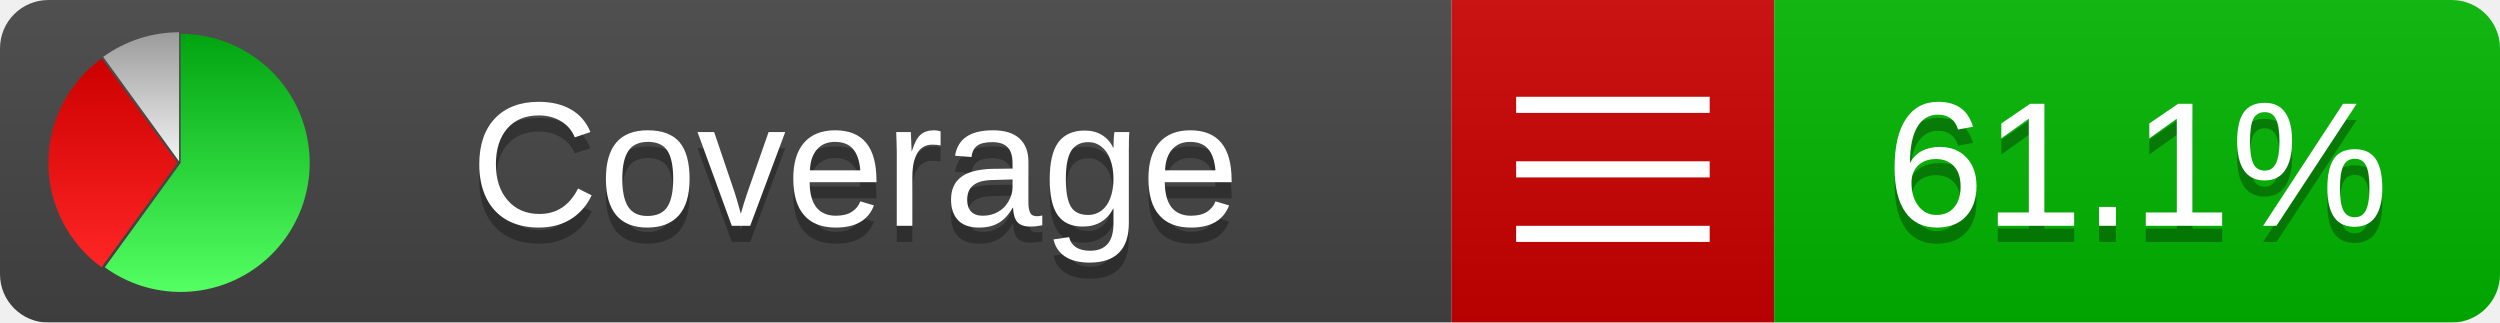
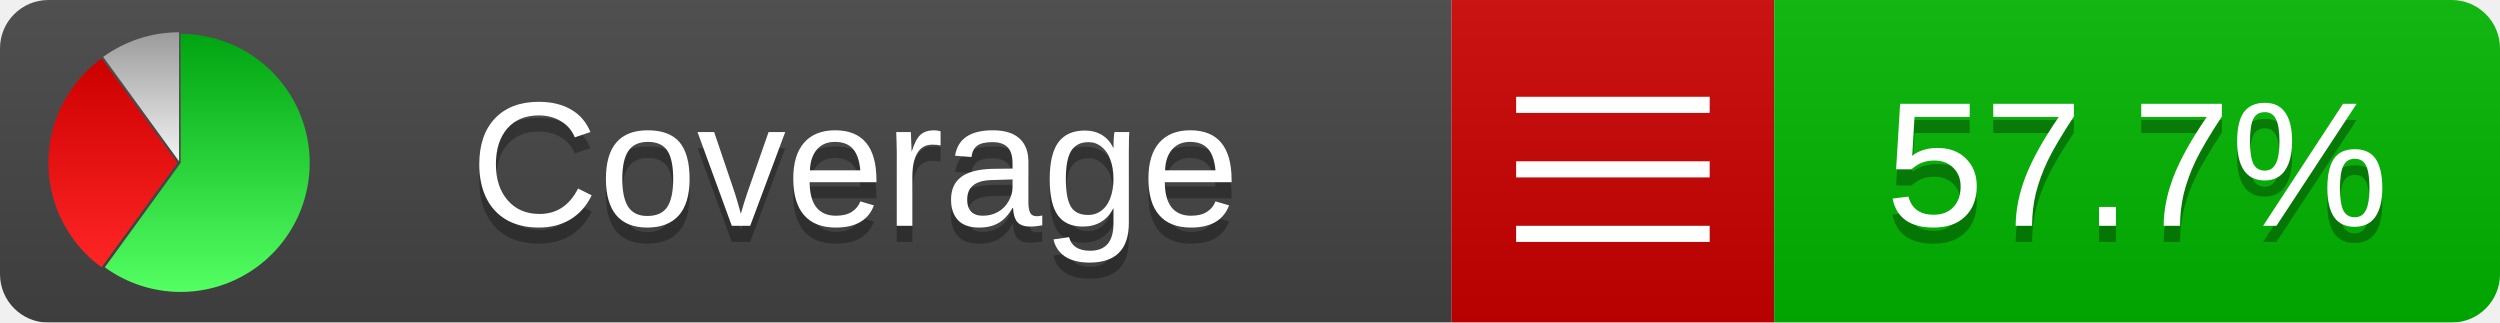
<svg xmlns="http://www.w3.org/2000/svg" xmlns:xlink="http://www.w3.org/1999/xlink" width="155" height="20">
  <style type="text/css">
          
            @keyframes fadeout {
              0 % { visibility: visible; opacity: 1; }
              40% { visibility: visible; opacity: 1; }
              50% { visibility: hidden; opacity: 0; }
              90% { visibility: hidden; opacity: 0; }
              100% { visibility: visible; opacity: 1; }
            }
            @keyframes fadein {
              0% { visibility: hidden; opacity: 0; }
              40% { visibility: hidden; opacity: 0; }
              50% { visibility: visible; opacity: 1; }
              90% { visibility: visible; opacity: 1; }
              100% { visibility: hidden; opacity: 0; }
            }
            .linecoverage {
                animation-duration: 10s;
                animation-name: fadeout;
                animation-iteration-count: infinite;
            }
            .branchcoverage {
                animation-duration: 10s;
                animation-name: fadein;
                animation-iteration-count: infinite;
            }
          
    </style>
  <defs>
    <linearGradient id="gradient" x2="0" y2="100%">
      <stop offset="0" stop-color="#bbb" stop-opacity=".1" />
      <stop offset="1" stop-opacity=".1" />
    </linearGradient>
    <linearGradient id="green" x2="0" y2="100%">
      <stop offset="0" stop-color="#00A410" />
      <stop offset="1" stop-color="#53FF63" />
    </linearGradient>
    <linearGradient id="red" x2="0" y2="100%">
      <stop offset="0" stop-color="#C00" />
      <stop offset="1" stop-color="#FF2525" />
    </linearGradient>
    <linearGradient id="gray" x2="0" y2="100%">
      <stop offset="0" stop-color="#9B9B9B" />
      <stop offset="1" stop-color="#F3F3F3" />
    </linearGradient>
    <mask id="mask">
      <rect width="155" height="20" rx="3" fill="#fff" />
    </mask>
    <g id="icon">
      <path style="fill:url(#green);" d="M205,202.5 l0,-200 a200,200 0 1,1 -117.558,361.803 z" />
      <path style="fill:url(#red);" d="M200,202.5 l-117.558,161.803 a200,200 0 0,1 0,-323.607 z" />
      <path style="fill:url(#gray);" d="M202.5,200 l-117.558,-161.803 a200,200 0 0,1 117.558,-38.196 z" />
    </g>
  </defs>
  <g mask="url(#mask)">
    <rect x="0" y="0" width="90" height="20" fill="#444" />
    <rect x="90" y="0" width="20" height="20" fill="#c00" />
    <rect x="110" y="0" width="45" height="20" fill="#00B600" />
    <rect x="0" y="0" width="155" height="20" fill="url(#gradient)" />
  </g>
  <g>
    <path class="" stroke="#fff" d="M94 6.5 h12 M94 10.5 h12 M94 14.5 h12" />
  </g>
  <g fill="#fff" text-anchor="middle" font-family="Verdana,Arial,Geneva,sans-serif" font-size="11">
    <a xlink:href="https://github.com/danielpalme/ReportGenerator" target="_top">
      <use xlink:href="#icon" transform="translate(3,2) scale(.04)" />
    </a>
    <text x="53" y="15" fill="#010101" fill-opacity=".3">Coverage</text>
    <text x="53" y="14" fill="#fff">Coverage</text>
-     <text class="" x="132.5" y="15" fill="#010101" fill-opacity=".3">61.1%</text>
-     <text class="" x="132.5" y="14">61.1%</text>
+     <text class="" x="132.5" y="15" fill="#010101" fill-opacity=".3">57.7%</text>
+     <text class="" x="132.5" y="14">57.7%</text>
  </g>
  <g>
    <rect class="" x="90" y="0" width="65" height="20" fill-opacity="0" />
  </g>
</svg>
